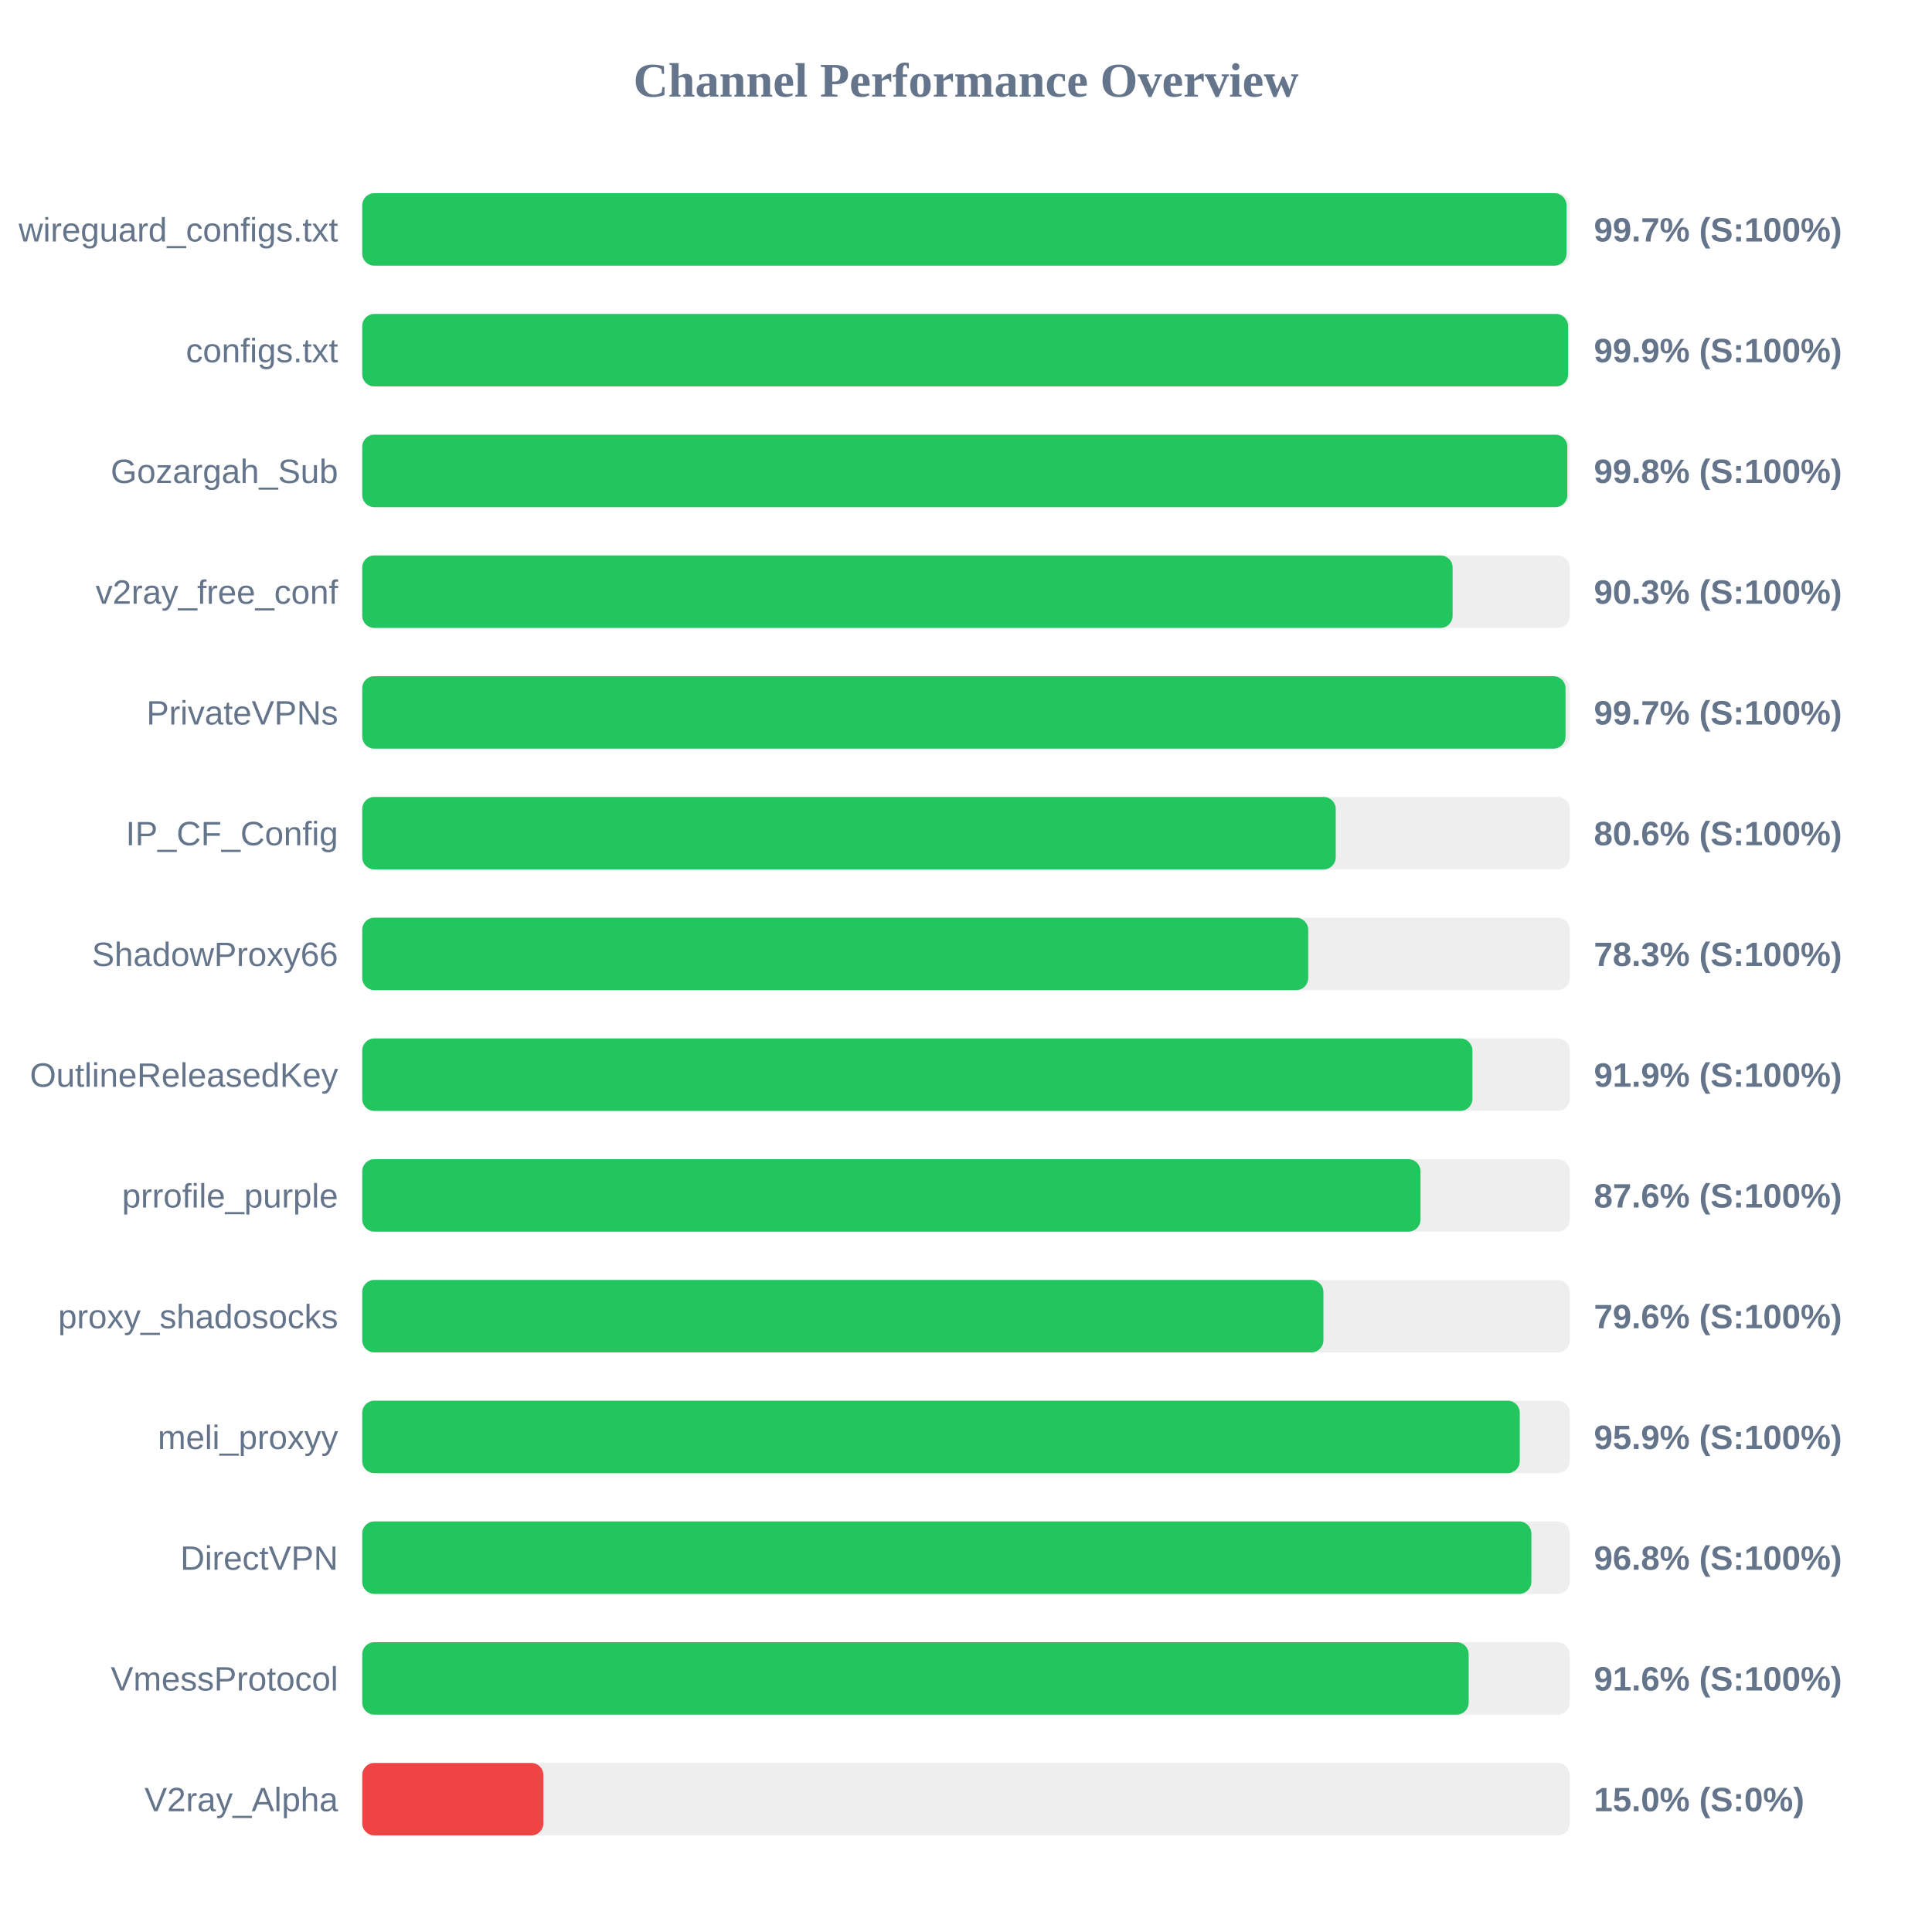
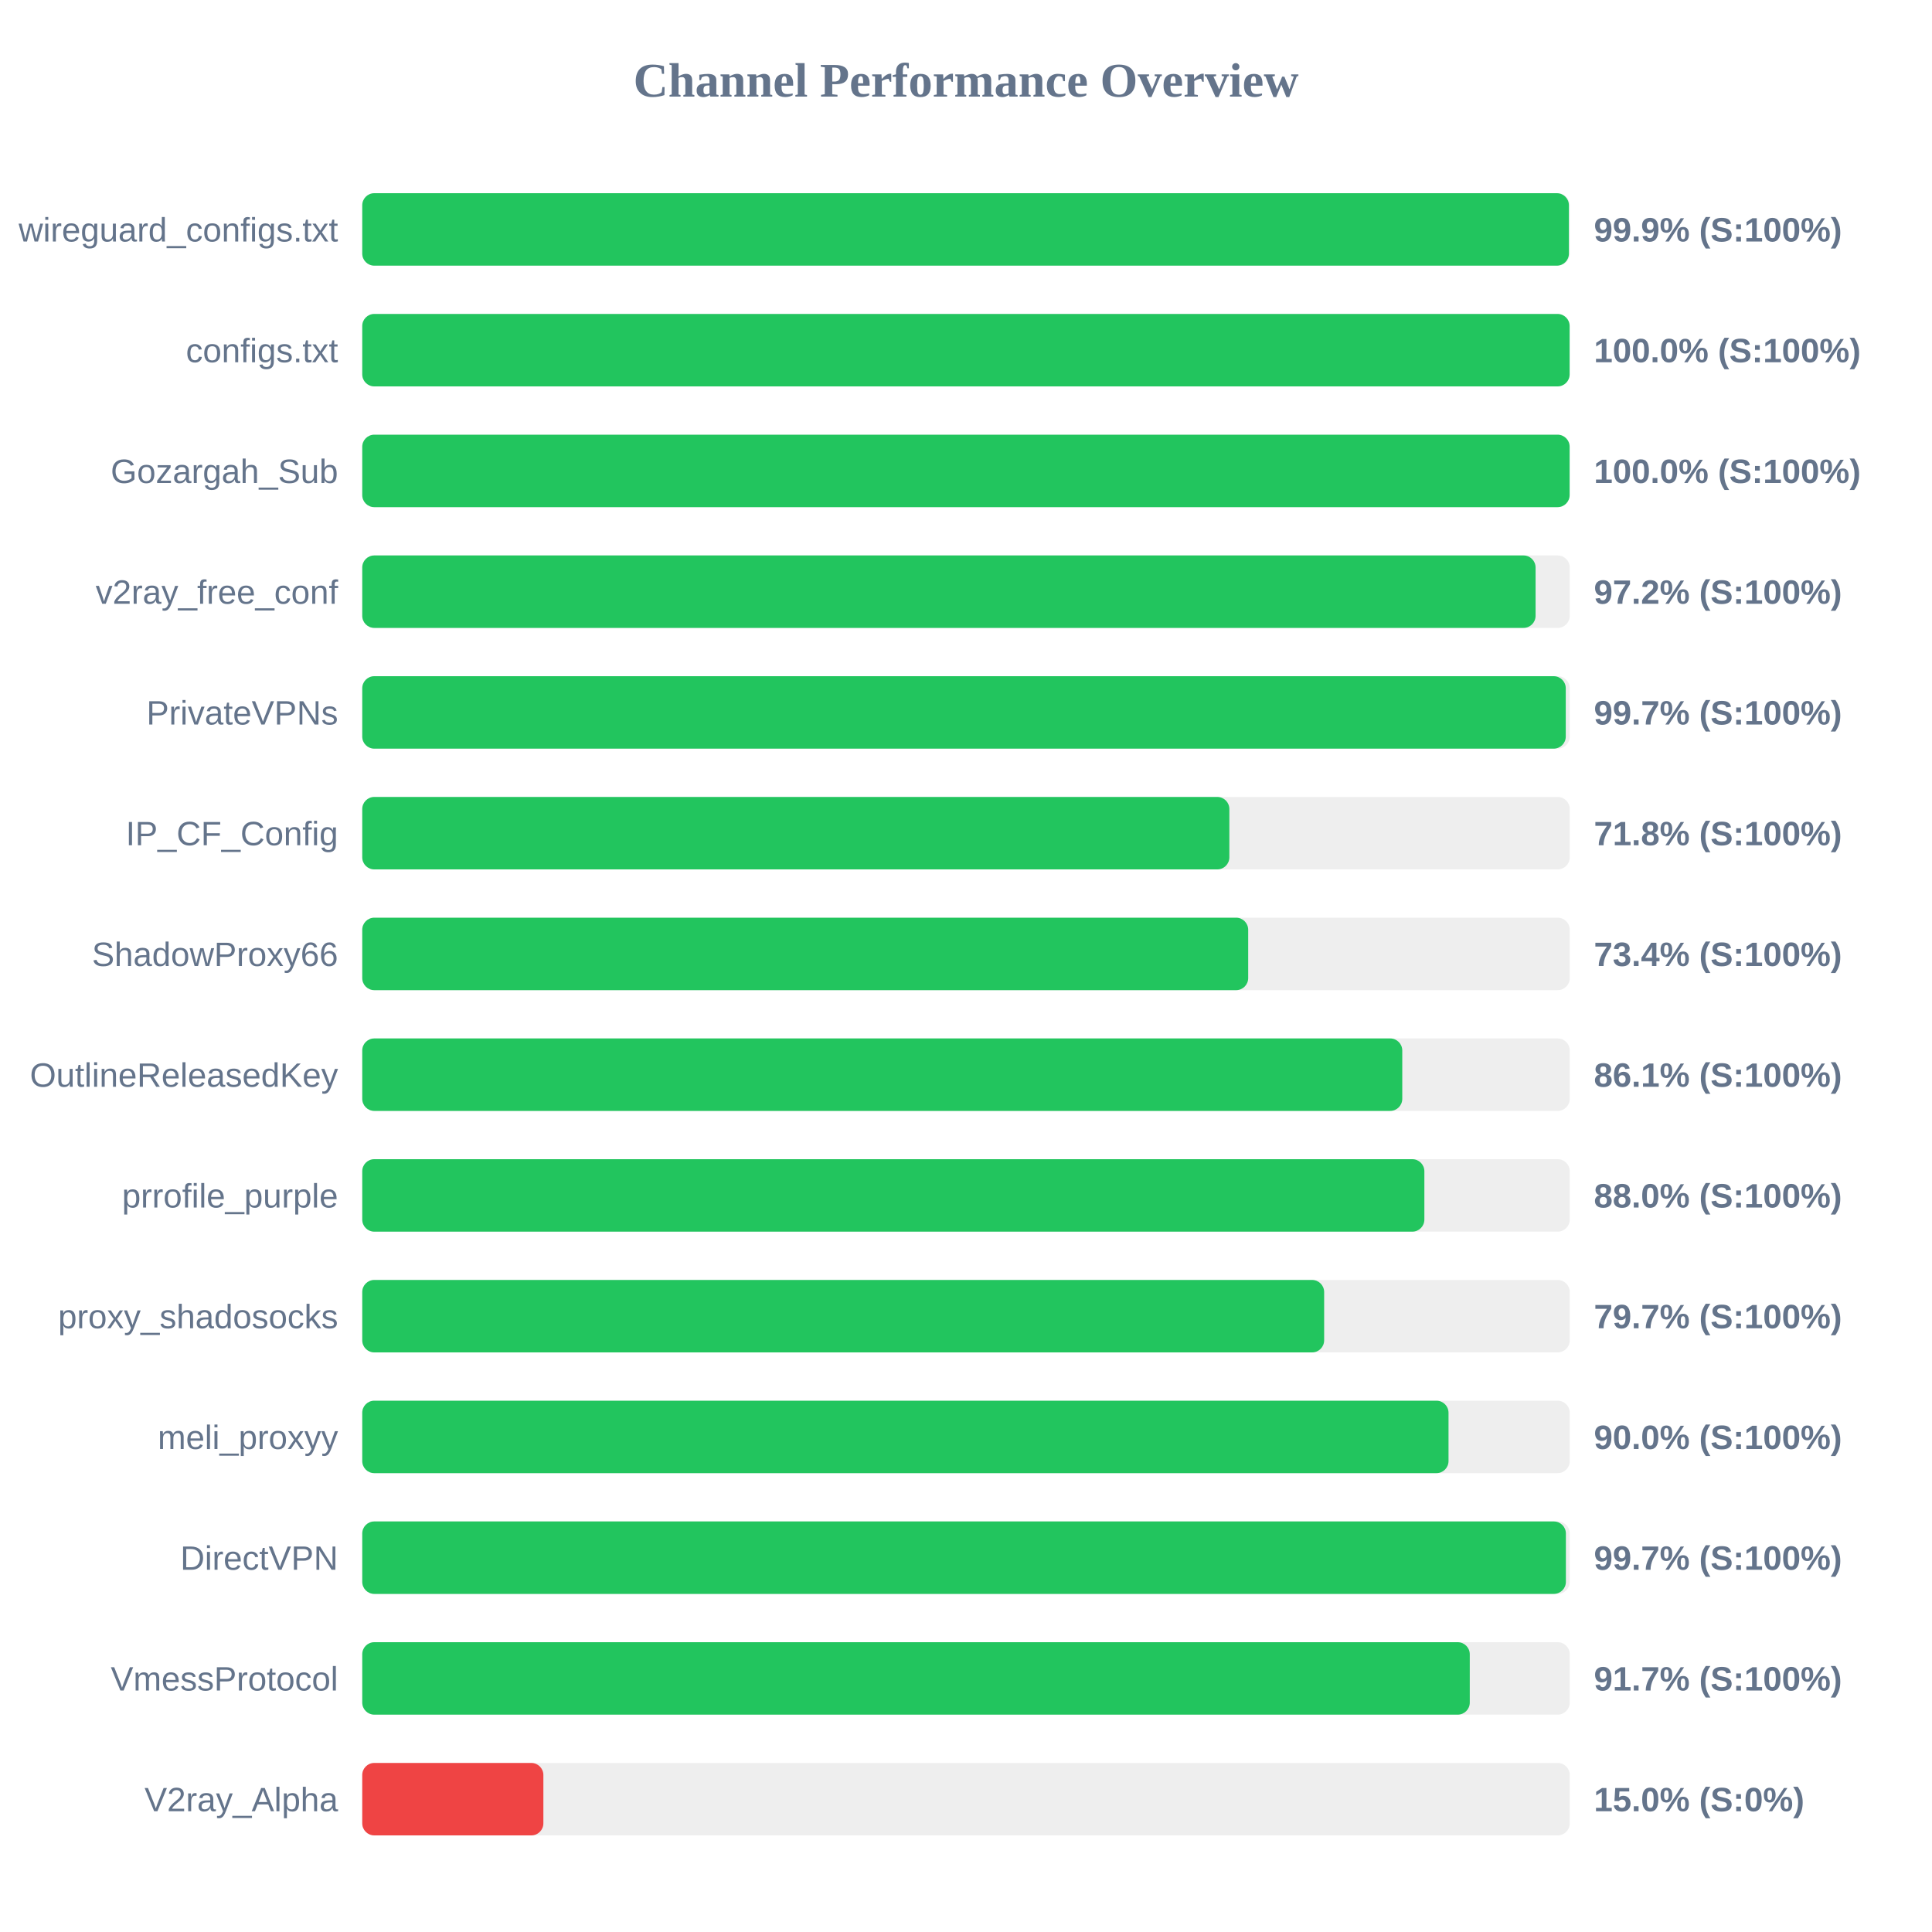
<svg xmlns="http://www.w3.org/2000/svg" width="800" height="800" version="1.1">
  <style>
        .row { font: 14px Arial; fill: #64748b; }
        .score { font: bold 14px Arial; fill: #64748b; }
    </style>
  <text x="400" y="40" text-anchor="middle" font-size="20px" font-weight="bold" fill="#64748b">Channel Performance Overview</text>
  <rect x="150" y="80" width="500" height="30" fill="#eee" rx="5" />
-   <rect x="150" y="80" width="498.65" height="30" fill="#22c55e" rx="5" />
+   <rect x="150" y="80" width="499.65" height="30" fill="#22c55e" rx="5" />
  <text x="140" y="100" text-anchor="end" class="row">wireguard_configs.txt</text>
-   <text x="660" y="100" text-anchor="start" class="score">99.7% (S:100%)</text>
+   <text x="660" y="100" text-anchor="start" class="score">99.9% (S:100%)</text>
  <rect x="150" y="130" width="500" height="30" fill="#eee" rx="5" />
-   <rect x="150" y="130" width="499.3" height="30" fill="#22c55e" rx="5" />
+   <rect x="150" y="130" width="499.95" height="30" fill="#22c55e" rx="5" />
  <text x="140" y="150" text-anchor="end" class="row">configs.txt</text>
-   <text x="660" y="150" text-anchor="start" class="score">99.9% (S:100%)</text>
+   <text x="660" y="150" text-anchor="start" class="score">100.0% (S:100%)</text>
  <rect x="150" y="180" width="500" height="30" fill="#eee" rx="5" />
-   <rect x="150" y="180" width="499.0" height="30" fill="#22c55e" rx="5" />
+   <rect x="150" y="180" width="499.95" height="30" fill="#22c55e" rx="5" />
  <text x="140" y="200" text-anchor="end" class="row">Gozargah_Sub</text>
-   <text x="660" y="200" text-anchor="start" class="score">99.8% (S:100%)</text>
+   <text x="660" y="200" text-anchor="start" class="score">100.0% (S:100%)</text>
  <rect x="150" y="230" width="500" height="30" fill="#eee" rx="5" />
-   <rect x="150" y="230" width="451.5" height="30" fill="#22c55e" rx="5" />
+   <rect x="150" y="230" width="485.85" height="30" fill="#22c55e" rx="5" />
  <text x="140" y="250" text-anchor="end" class="row">v2ray_free_conf</text>
-   <text x="660" y="250" text-anchor="start" class="score">90.3% (S:100%)</text>
+   <text x="660" y="250" text-anchor="start" class="score">97.2% (S:100%)</text>
  <rect x="150" y="280" width="500" height="30" fill="#eee" rx="5" />
-   <rect x="150" y="280" width="498.25" height="30" fill="#22c55e" rx="5" />
+   <rect x="150" y="280" width="498.35" height="30" fill="#22c55e" rx="5" />
  <text x="140" y="300" text-anchor="end" class="row">PrivateVPNs</text>
  <text x="660" y="300" text-anchor="start" class="score">99.7% (S:100%)</text>
  <rect x="150" y="330" width="500" height="30" fill="#eee" rx="5" />
-   <rect x="150" y="330" width="403.1" height="30" fill="#22c55e" rx="5" />
+   <rect x="150" y="330" width="359.05" height="30" fill="#22c55e" rx="5" />
  <text x="140" y="350" text-anchor="end" class="row">IP_CF_Config</text>
-   <text x="660" y="350" text-anchor="start" class="score">80.6% (S:100%)</text>
+   <text x="660" y="350" text-anchor="start" class="score">71.8% (S:100%)</text>
  <rect x="150" y="380" width="500" height="30" fill="#eee" rx="5" />
-   <rect x="150" y="380" width="391.7" height="30" fill="#22c55e" rx="5" />
+   <rect x="150" y="380" width="366.85" height="30" fill="#22c55e" rx="5" />
  <text x="140" y="400" text-anchor="end" class="row">ShadowProxy66</text>
-   <text x="660" y="400" text-anchor="start" class="score">78.3% (S:100%)</text>
+   <text x="660" y="400" text-anchor="start" class="score">73.4% (S:100%)</text>
  <rect x="150" y="430" width="500" height="30" fill="#eee" rx="5" />
-   <rect x="150" y="430" width="459.7" height="30" fill="#22c55e" rx="5" />
+   <rect x="150" y="430" width="430.65" height="30" fill="#22c55e" rx="5" />
  <text x="140" y="450" text-anchor="end" class="row">OutlineReleasedKey</text>
-   <text x="660" y="450" text-anchor="start" class="score">91.9% (S:100%)</text>
+   <text x="660" y="450" text-anchor="start" class="score">86.1% (S:100%)</text>
  <rect x="150" y="480" width="500" height="30" fill="#eee" rx="5" />
-   <rect x="150" y="480" width="438.2" height="30" fill="#22c55e" rx="5" />
+   <rect x="150" y="480" width="439.8" height="30" fill="#22c55e" rx="5" />
  <text x="140" y="500" text-anchor="end" class="row">prrofile_purple</text>
-   <text x="660" y="500" text-anchor="start" class="score">87.6% (S:100%)</text>
+   <text x="660" y="500" text-anchor="start" class="score">88.0% (S:100%)</text>
  <rect x="150" y="530" width="500" height="30" fill="#eee" rx="5" />
-   <rect x="150" y="530" width="398.0" height="30" fill="#22c55e" rx="5" />
+   <rect x="150" y="530" width="398.3" height="30" fill="#22c55e" rx="5" />
  <text x="140" y="550" text-anchor="end" class="row">proxy_shadosocks</text>
-   <text x="660" y="550" text-anchor="start" class="score">79.6% (S:100%)</text>
+   <text x="660" y="550" text-anchor="start" class="score">79.7% (S:100%)</text>
  <rect x="150" y="580" width="500" height="30" fill="#eee" rx="5" />
-   <rect x="150" y="580" width="479.3" height="30" fill="#22c55e" rx="5" />
+   <rect x="150" y="580" width="449.8" height="30" fill="#22c55e" rx="5" />
  <text x="140" y="600" text-anchor="end" class="row">meli_proxyy</text>
-   <text x="660" y="600" text-anchor="start" class="score">95.9% (S:100%)</text>
+   <text x="660" y="600" text-anchor="start" class="score">90.0% (S:100%)</text>
  <rect x="150" y="630" width="500" height="30" fill="#eee" rx="5" />
-   <rect x="150" y="630" width="484.1" height="30" fill="#22c55e" rx="5" />
+   <rect x="150" y="630" width="498.4" height="30" fill="#22c55e" rx="5" />
  <text x="140" y="650" text-anchor="end" class="row">DirectVPN</text>
-   <text x="660" y="650" text-anchor="start" class="score">96.8% (S:100%)</text>
+   <text x="660" y="650" text-anchor="start" class="score">99.7% (S:100%)</text>
  <rect x="150" y="680" width="500" height="30" fill="#eee" rx="5" />
-   <rect x="150" y="680" width="458.15" height="30" fill="#22c55e" rx="5" />
+   <rect x="150" y="680" width="458.6" height="30" fill="#22c55e" rx="5" />
  <text x="140" y="700" text-anchor="end" class="row">VmessProtocol</text>
-   <text x="660" y="700" text-anchor="start" class="score">91.6% (S:100%)</text>
+   <text x="660" y="700" text-anchor="start" class="score">91.7% (S:100%)</text>
  <rect x="150" y="730" width="500" height="30" fill="#eee" rx="5" />
  <rect x="150" y="730" width="75.0" height="30" fill="#ef4444" rx="5" />
  <text x="140" y="750" text-anchor="end" class="row">V2ray_Alpha</text>
  <text x="660" y="750" text-anchor="start" class="score">15.0% (S:0%)</text>
</svg>
